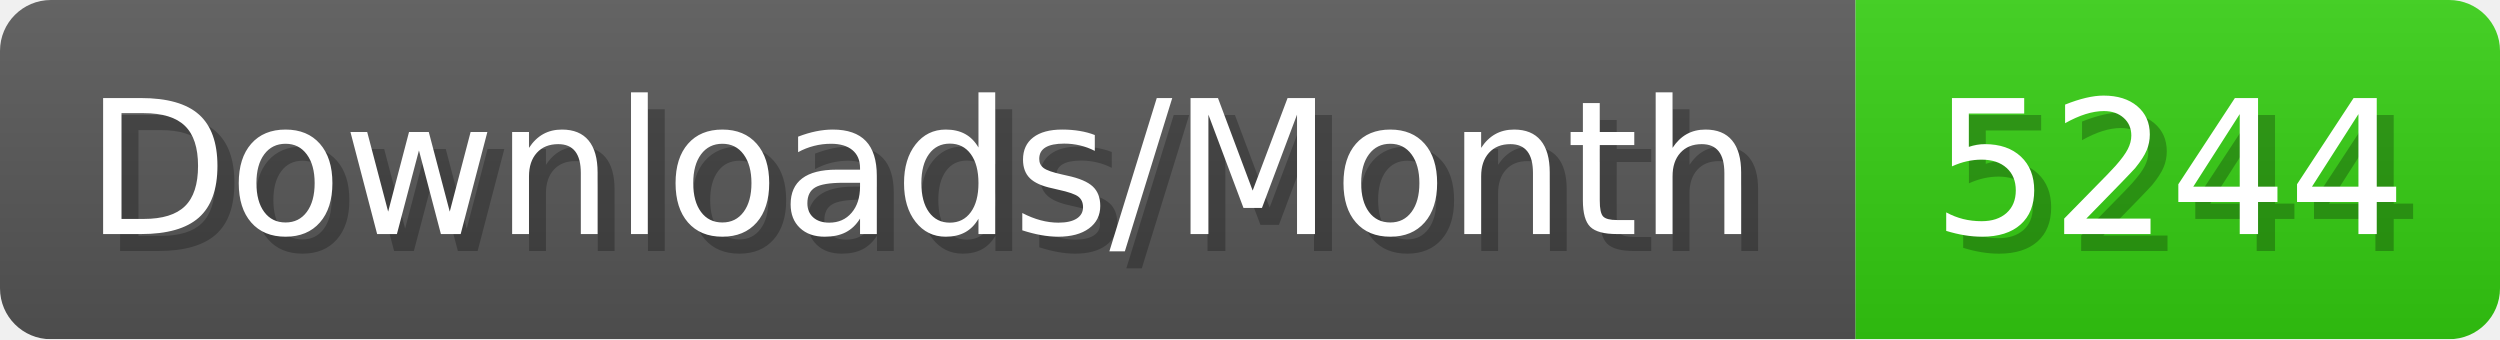
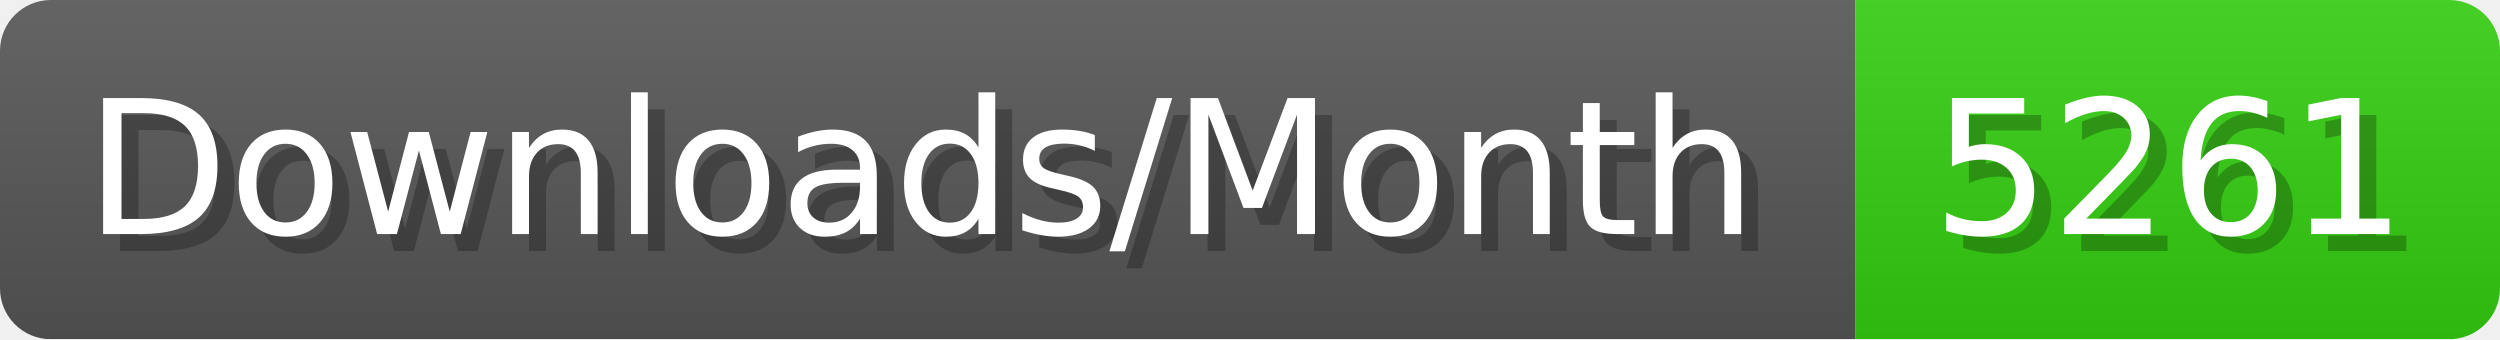
- <svg xmlns="http://www.w3.org/2000/svg" width="147.4" height="20" viewBox="0 0 1474 200" role="img" aria-label="Downloads/Month: 5244">
+ <svg xmlns="http://www.w3.org/2000/svg" width="147.4" height="20" viewBox="0 0 1474 200" role="img" aria-label="Downloads/Month: 5261">
  <linearGradient id="YlXUI" x2="0" y2="100%">
    <stop offset="0" stop-opacity=".1" stop-color="#EEE" />
    <stop offset="1" stop-opacity=".1" />
  </linearGradient>
  <mask id="JHhop">
    <rect width="1474" height="200" rx="30" fill="#FFF" />
  </mask>
  <g mask="url(#JHhop)">
    <rect width="1094" height="200" fill="#555" />
    <rect width="380" height="200" fill="#3C1" x="1094" />
    <rect width="1474" height="200" fill="url(#YlXUI)" />
  </g>
  <g aria-hidden="true" fill="#fff" text-anchor="start" font-family="Verdana,DejaVu Sans,sans-serif" font-size="110">
    <text x="60" y="148" textLength="994" fill="#000" opacity="0.25">Downloads/Month</text>
    <text x="50" y="138" textLength="994">Downloads/Month</text>
-     <text x="1149" y="148" textLength="280" fill="#000" opacity="0.25">5244</text>
-     <text x="1139" y="138" textLength="280">5244</text>
+     <text x="1149" y="148" textLength="280" fill="#000" opacity="0.25">5261</text>
+     <text x="1139" y="138" textLength="280">5261</text>
  </g>
</svg>
